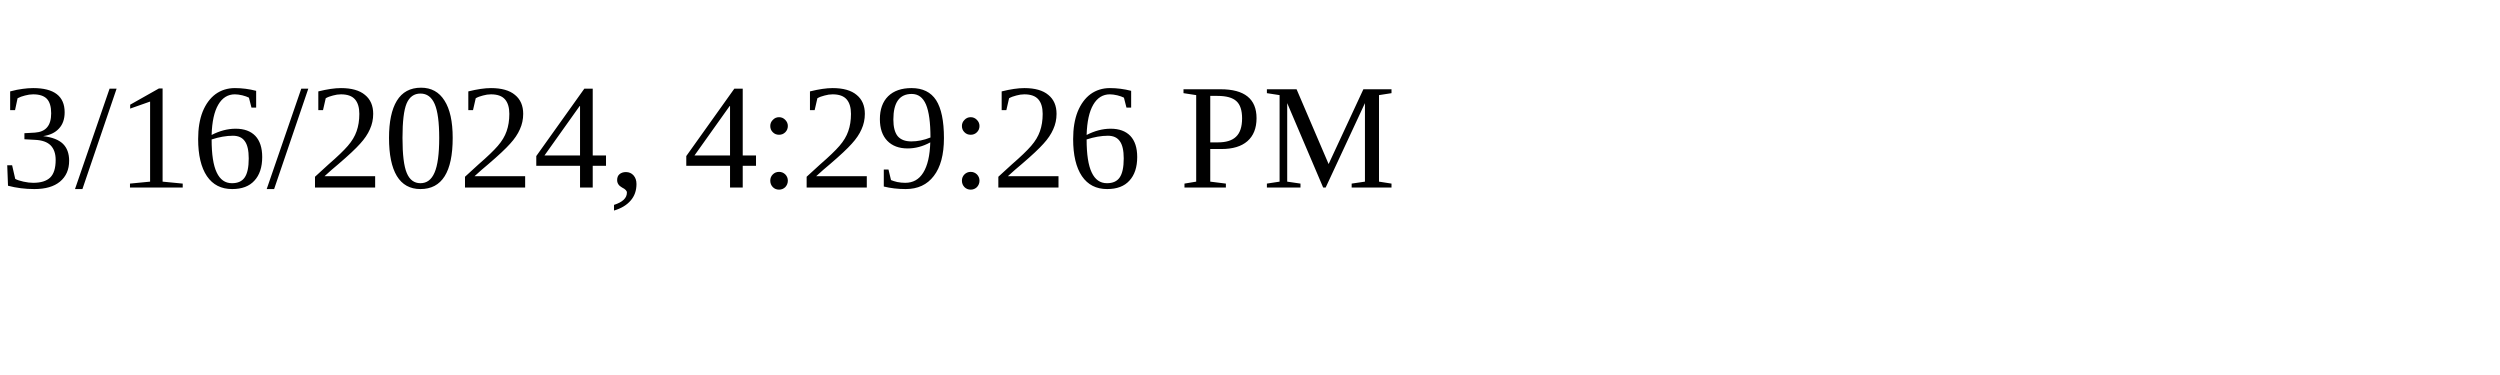
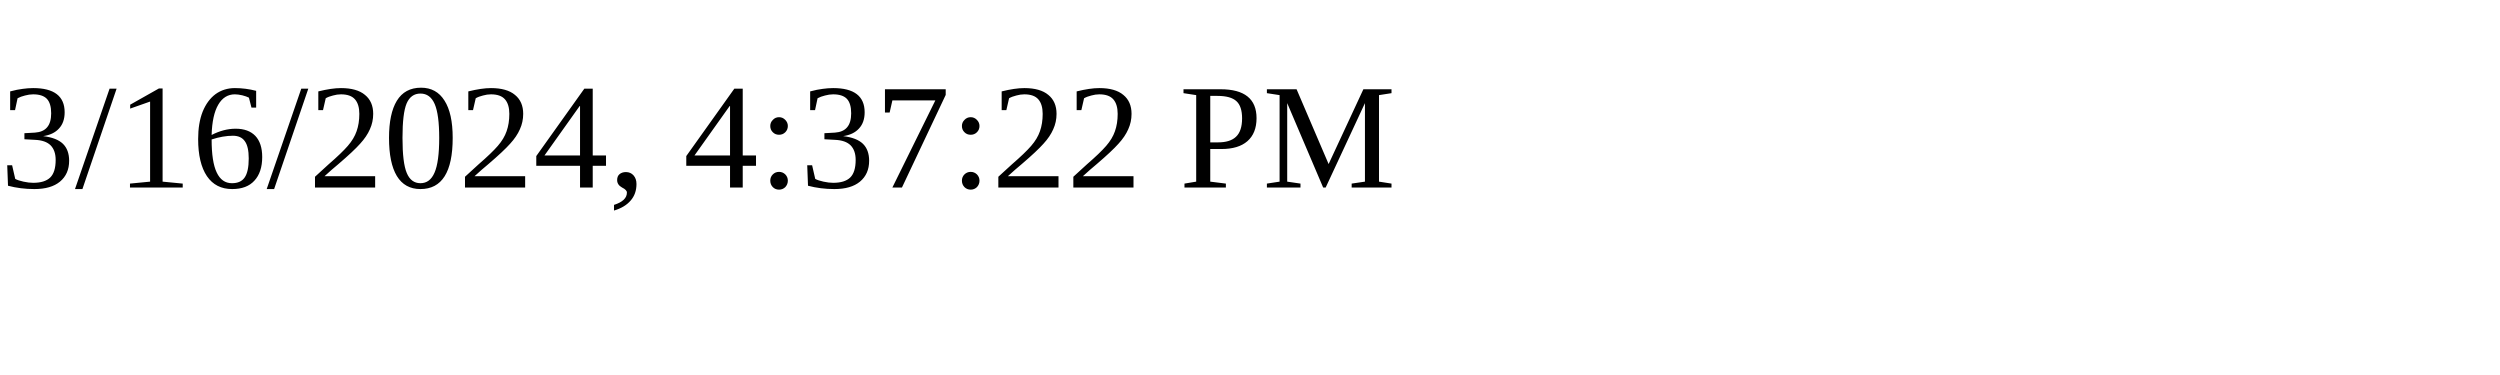
<svg xmlns="http://www.w3.org/2000/svg" height="30" width="200">
-   <text x="0" y="15">3/16/2024, 4:29:26 PM</text>
+   <text x="0" y="15">3/16/2024, 4:37:22 PM</text>
</svg>
